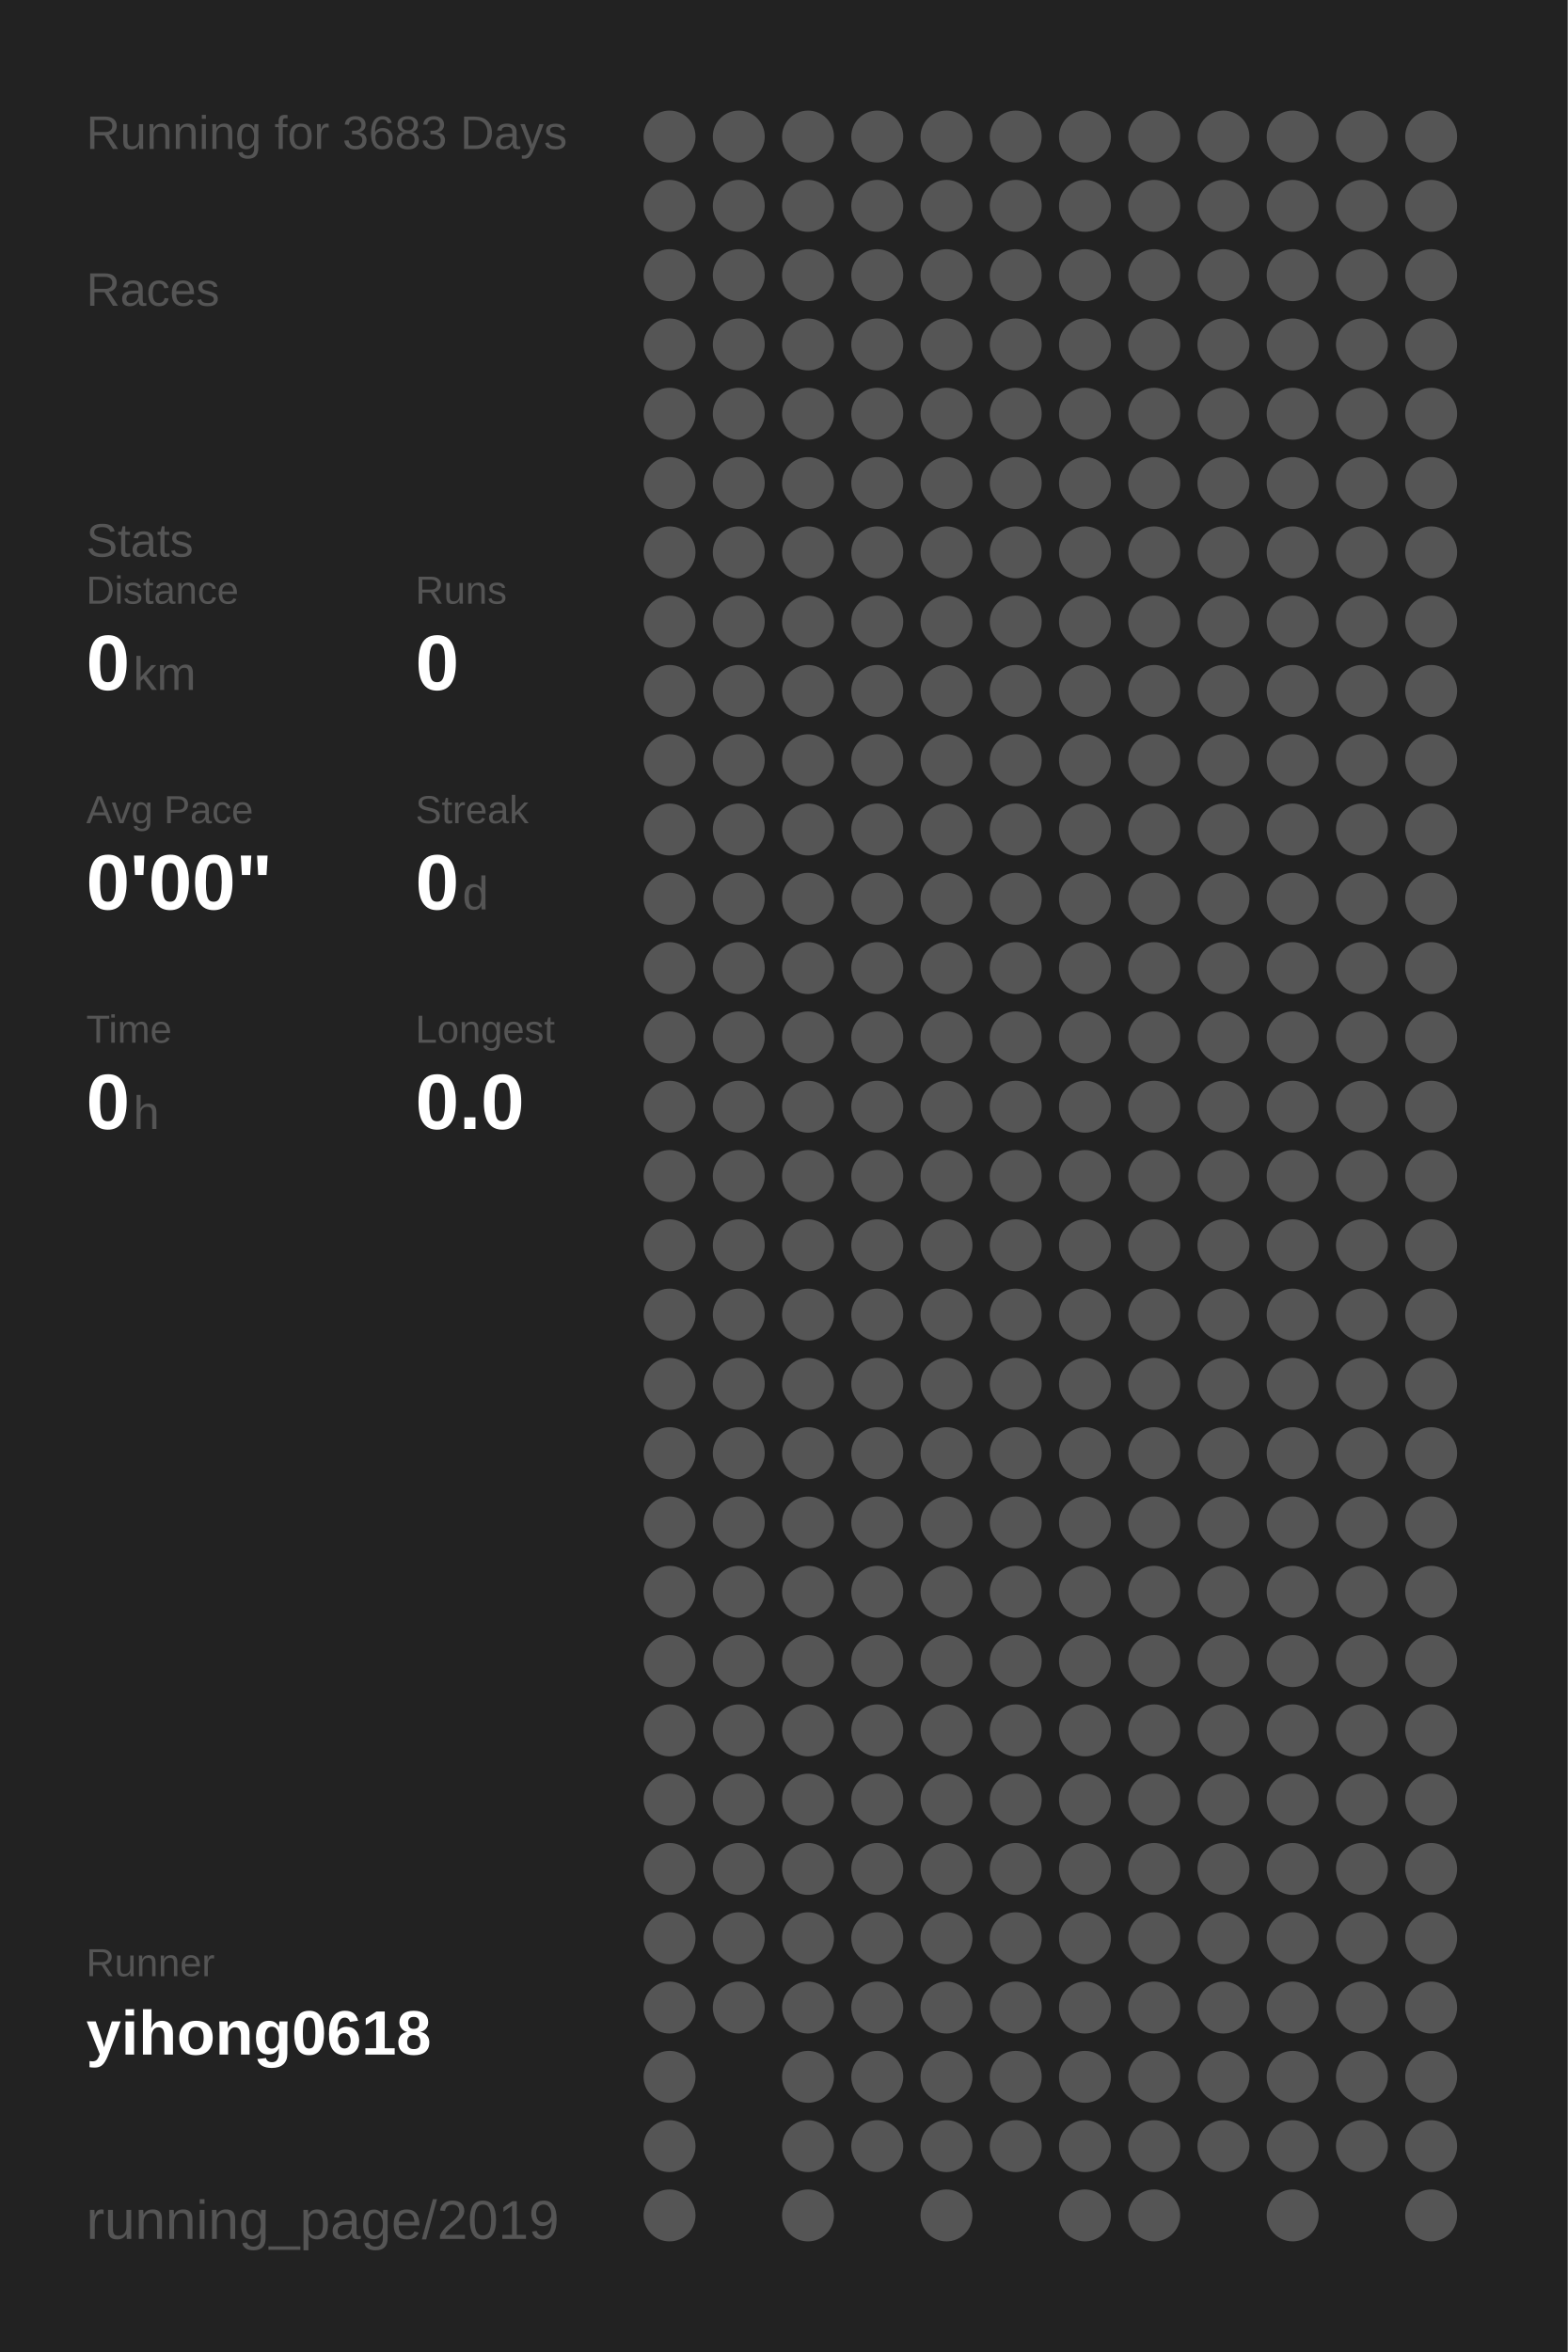
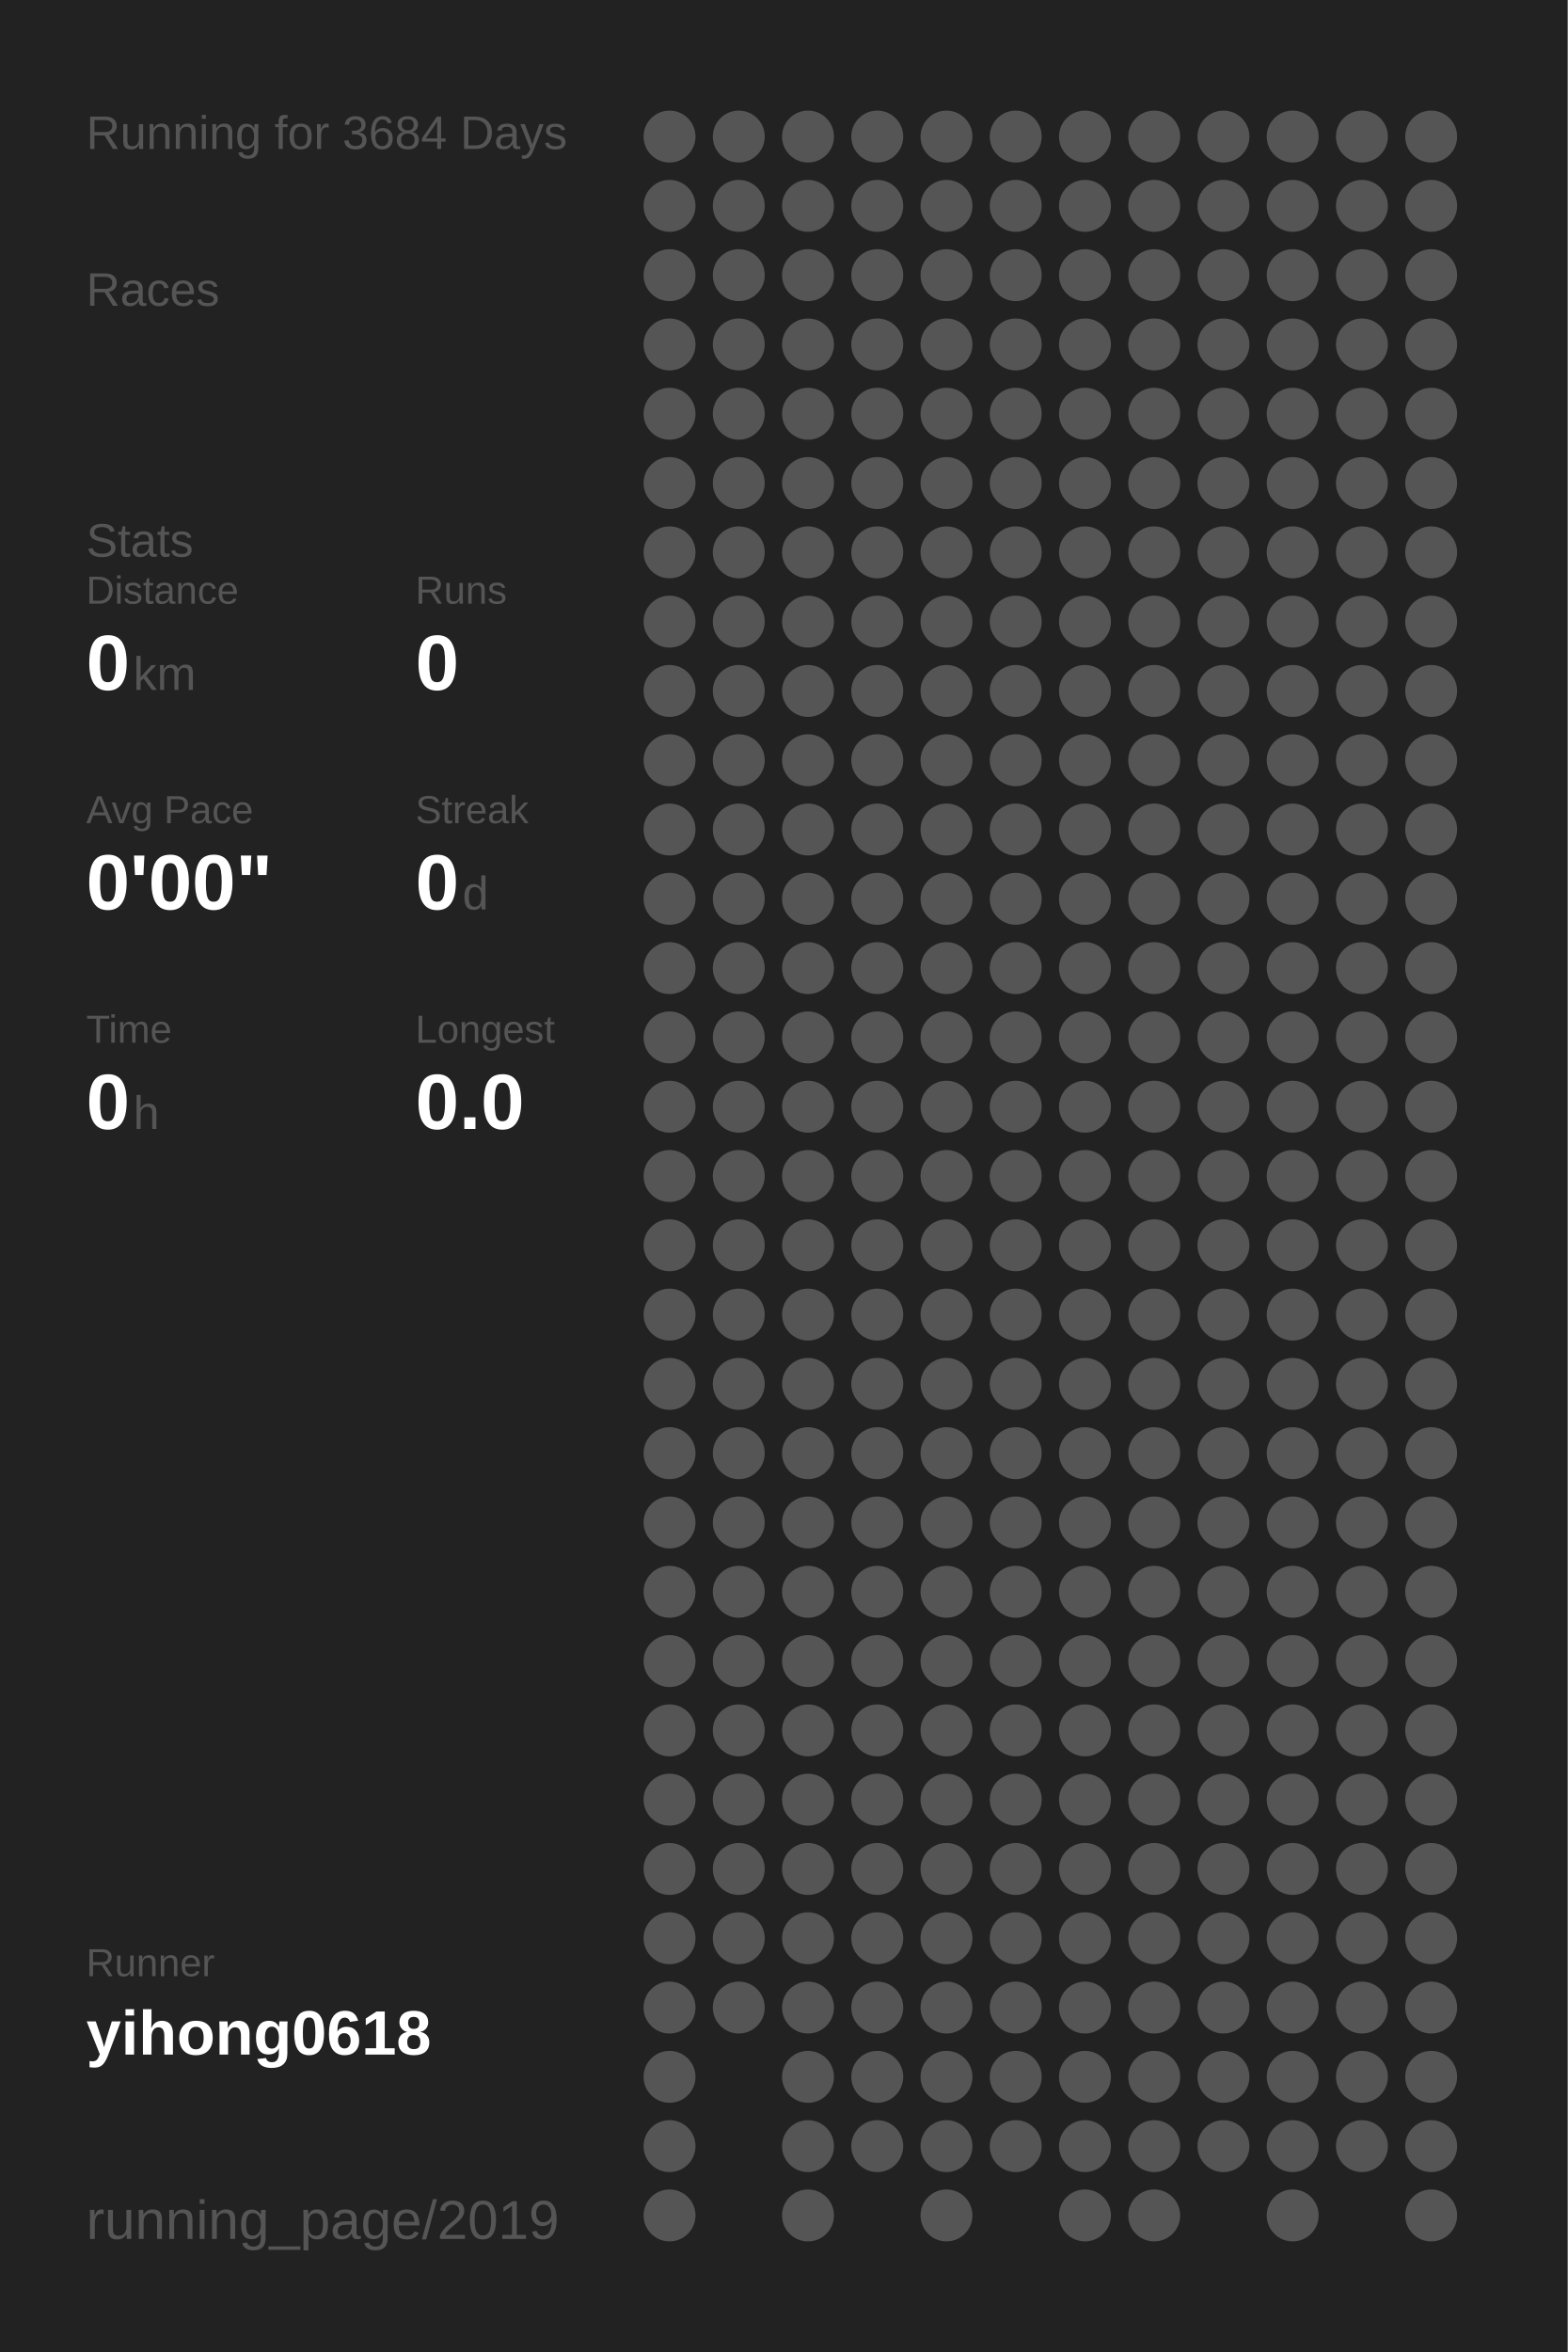
<svg xmlns="http://www.w3.org/2000/svg" baseProfile="full" height="300mm" version="1.1" viewBox="0,0,200,300" width="200mm">
  <defs />
  <rect fill="#222222" height="300" width="200" x="0" y="0" />
-   <text fill="#555555" style="font-size:6px; font-family:Arial;" x="11" y="19">Running for 3683 Days</text>
+   <text fill="#555555" style="font-size:6px; font-family:Arial;" x="11" y="19">Running for 3684 Days</text>
  <text fill="#555555" style="font-size:6px; font-family:Arial;" x="11" y="39">Races</text>
  <text fill="#555555" style="font-size:6px; font-family:Arial;" x="11" y="71">Stats</text>
  <text fill="#555555" style="font-size:5px; font-family:Arial;" x="11" y="77">Distance</text>
  <text fill="#FFFFFF" style="font-size:10px; font-family:Arial; font-weight:bold;" x="11" y="88">0</text>
  <text fill="#555555" style="font-size:6px; font-family:Arial;" x="17" y="88">km</text>
  <text fill="#555555" style="font-size:5px; font-family:Arial;" x="53" y="77">Runs</text>
  <text fill="#FFFFFF" style="font-size:10px; font-family:Arial; font-weight:bold;" x="53" y="88">0</text>
  <text fill="#555555" style="font-size:5px; font-family:Arial;" x="11" y="105">Avg Pace</text>
  <text fill="#FFFFFF" style="font-size:10px; font-family:Arial; font-weight:bold;" x="11" y="116">0'00"</text>
  <text fill="#555555" style="font-size:5px; font-family:Arial;" x="53" y="105">Streak</text>
  <text fill="#FFFFFF" style="font-size:10px; font-family:Arial; font-weight:bold;" x="53" y="116">0</text>
  <text fill="#555555" style="font-size:6px; font-family:Arial;" x="59" y="116">d</text>
  <text fill="#555555" style="font-size:5px; font-family:Arial;" x="11" y="133">Time</text>
  <text fill="#FFFFFF" style="font-size:10px; font-family:Arial; font-weight:bold;" x="11" y="144">0</text>
  <text fill="#555555" style="font-size:6px; font-family:Arial;" x="17" y="144">h</text>
  <text fill="#555555" style="font-size:5px; font-family:Arial;" x="53" y="133">Longest</text>
  <text fill="#FFFFFF" style="font-size:10px; font-family:Arial; font-weight:bold;" x="53" y="144">0.0</text>
  <text fill="#555555" style="font-size:5px; font-family:Arial;" x="11" y="252.065">Runner</text>
  <text fill="#FFFFFF" style="font-size:8px; font-family:Arial; font-weight:bold;" x="11" y="262.065">yihong0618</text>
  <text fill="#555555" style="font-size:7px; font-family:Arial;" x="11" y="285.581">running_page/2019</text>
  <circle cx="85.417" cy="17.419" fill="#555555" r="3.312" />
  <circle cx="85.417" cy="26.258" fill="#555555" r="3.312" />
  <circle cx="85.417" cy="35.097" fill="#555555" r="3.312" />
  <circle cx="85.417" cy="43.935" fill="#555555" r="3.312" />
  <circle cx="85.417" cy="52.774" fill="#555555" r="3.312" />
  <circle cx="85.417" cy="61.613" fill="#555555" r="3.312" />
  <circle cx="85.417" cy="70.452" fill="#555555" r="3.312" />
  <circle cx="85.417" cy="79.29" fill="#555555" r="3.312" />
  <circle cx="85.417" cy="88.129" fill="#555555" r="3.312" />
  <circle cx="85.417" cy="96.968" fill="#555555" r="3.312" />
  <circle cx="85.417" cy="105.806" fill="#555555" r="3.312" />
  <circle cx="85.417" cy="114.645" fill="#555555" r="3.312" />
  <circle cx="85.417" cy="123.484" fill="#555555" r="3.312" />
  <circle cx="85.417" cy="132.323" fill="#555555" r="3.312" />
  <circle cx="85.417" cy="141.161" fill="#555555" r="3.312" />
  <circle cx="85.417" cy="150" fill="#555555" r="3.312" />
  <circle cx="85.417" cy="158.839" fill="#555555" r="3.312" />
  <circle cx="85.417" cy="167.677" fill="#555555" r="3.312" />
  <circle cx="85.417" cy="176.516" fill="#555555" r="3.312" />
  <circle cx="85.417" cy="185.355" fill="#555555" r="3.312" />
  <circle cx="85.417" cy="194.194" fill="#555555" r="3.312" />
  <circle cx="85.417" cy="203.032" fill="#555555" r="3.312" />
  <circle cx="85.417" cy="211.871" fill="#555555" r="3.312" />
  <circle cx="85.417" cy="220.71" fill="#555555" r="3.312" />
  <circle cx="85.417" cy="229.548" fill="#555555" r="3.312" />
  <circle cx="85.417" cy="238.387" fill="#555555" r="3.312" />
  <circle cx="85.417" cy="247.226" fill="#555555" r="3.312" />
  <circle cx="85.417" cy="256.065" fill="#555555" r="3.312" />
  <circle cx="85.417" cy="264.903" fill="#555555" r="3.312" />
  <circle cx="85.417" cy="273.742" fill="#555555" r="3.312" />
  <circle cx="85.417" cy="282.581" fill="#555555" r="3.312" />
  <circle cx="94.25" cy="17.419" fill="#555555" r="3.312" />
  <circle cx="94.25" cy="26.258" fill="#555555" r="3.312" />
  <circle cx="94.25" cy="35.097" fill="#555555" r="3.312" />
  <circle cx="94.25" cy="43.935" fill="#555555" r="3.312" />
  <circle cx="94.25" cy="52.774" fill="#555555" r="3.312" />
  <circle cx="94.25" cy="61.613" fill="#555555" r="3.312" />
  <circle cx="94.25" cy="70.452" fill="#555555" r="3.312" />
  <circle cx="94.25" cy="79.29" fill="#555555" r="3.312" />
  <circle cx="94.25" cy="88.129" fill="#555555" r="3.312" />
  <circle cx="94.25" cy="96.968" fill="#555555" r="3.312" />
  <circle cx="94.25" cy="105.806" fill="#555555" r="3.312" />
  <circle cx="94.25" cy="114.645" fill="#555555" r="3.312" />
  <circle cx="94.25" cy="123.484" fill="#555555" r="3.312" />
  <circle cx="94.25" cy="132.323" fill="#555555" r="3.312" />
  <circle cx="94.25" cy="141.161" fill="#555555" r="3.312" />
  <circle cx="94.25" cy="150" fill="#555555" r="3.312" />
  <circle cx="94.25" cy="158.839" fill="#555555" r="3.312" />
  <circle cx="94.25" cy="167.677" fill="#555555" r="3.312" />
  <circle cx="94.25" cy="176.516" fill="#555555" r="3.312" />
  <circle cx="94.25" cy="185.355" fill="#555555" r="3.312" />
  <circle cx="94.25" cy="194.194" fill="#555555" r="3.312" />
  <circle cx="94.25" cy="203.032" fill="#555555" r="3.312" />
  <circle cx="94.25" cy="211.871" fill="#555555" r="3.312" />
  <circle cx="94.25" cy="220.71" fill="#555555" r="3.312" />
  <circle cx="94.25" cy="229.548" fill="#555555" r="3.312" />
  <circle cx="94.25" cy="238.387" fill="#555555" r="3.312" />
  <circle cx="94.25" cy="247.226" fill="#555555" r="3.312" />
  <circle cx="94.25" cy="256.065" fill="#555555" r="3.312" />
  <circle cx="103.083" cy="17.419" fill="#555555" r="3.312" />
  <circle cx="103.083" cy="26.258" fill="#555555" r="3.312" />
  <circle cx="103.083" cy="35.097" fill="#555555" r="3.312" />
  <circle cx="103.083" cy="43.935" fill="#555555" r="3.312" />
  <circle cx="103.083" cy="52.774" fill="#555555" r="3.312" />
  <circle cx="103.083" cy="61.613" fill="#555555" r="3.312" />
  <circle cx="103.083" cy="70.452" fill="#555555" r="3.312" />
  <circle cx="103.083" cy="79.29" fill="#555555" r="3.312" />
  <circle cx="103.083" cy="88.129" fill="#555555" r="3.312" />
  <circle cx="103.083" cy="96.968" fill="#555555" r="3.312" />
  <circle cx="103.083" cy="105.806" fill="#555555" r="3.312" />
  <circle cx="103.083" cy="114.645" fill="#555555" r="3.312" />
  <circle cx="103.083" cy="123.484" fill="#555555" r="3.312" />
  <circle cx="103.083" cy="132.323" fill="#555555" r="3.312" />
  <circle cx="103.083" cy="141.161" fill="#555555" r="3.312" />
  <circle cx="103.083" cy="150" fill="#555555" r="3.312" />
  <circle cx="103.083" cy="158.839" fill="#555555" r="3.312" />
  <circle cx="103.083" cy="167.677" fill="#555555" r="3.312" />
  <circle cx="103.083" cy="176.516" fill="#555555" r="3.312" />
  <circle cx="103.083" cy="185.355" fill="#555555" r="3.312" />
  <circle cx="103.083" cy="194.194" fill="#555555" r="3.312" />
  <circle cx="103.083" cy="203.032" fill="#555555" r="3.312" />
  <circle cx="103.083" cy="211.871" fill="#555555" r="3.312" />
  <circle cx="103.083" cy="220.71" fill="#555555" r="3.312" />
  <circle cx="103.083" cy="229.548" fill="#555555" r="3.312" />
  <circle cx="103.083" cy="238.387" fill="#555555" r="3.312" />
  <circle cx="103.083" cy="247.226" fill="#555555" r="3.312" />
  <circle cx="103.083" cy="256.065" fill="#555555" r="3.312" />
  <circle cx="103.083" cy="264.903" fill="#555555" r="3.312" />
  <circle cx="103.083" cy="273.742" fill="#555555" r="3.312" />
  <circle cx="103.083" cy="282.581" fill="#555555" r="3.312" />
  <circle cx="111.917" cy="17.419" fill="#555555" r="3.312" />
  <circle cx="111.917" cy="26.258" fill="#555555" r="3.312" />
  <circle cx="111.917" cy="35.097" fill="#555555" r="3.312" />
  <circle cx="111.917" cy="43.935" fill="#555555" r="3.312" />
  <circle cx="111.917" cy="52.774" fill="#555555" r="3.312" />
  <circle cx="111.917" cy="61.613" fill="#555555" r="3.312" />
  <circle cx="111.917" cy="70.452" fill="#555555" r="3.312" />
  <circle cx="111.917" cy="79.29" fill="#555555" r="3.312" />
  <circle cx="111.917" cy="88.129" fill="#555555" r="3.312" />
  <circle cx="111.917" cy="96.968" fill="#555555" r="3.312" />
  <circle cx="111.917" cy="105.806" fill="#555555" r="3.312" />
  <circle cx="111.917" cy="114.645" fill="#555555" r="3.312" />
  <circle cx="111.917" cy="123.484" fill="#555555" r="3.312" />
  <circle cx="111.917" cy="132.323" fill="#555555" r="3.312" />
  <circle cx="111.917" cy="141.161" fill="#555555" r="3.312" />
  <circle cx="111.917" cy="150" fill="#555555" r="3.312" />
  <circle cx="111.917" cy="158.839" fill="#555555" r="3.312" />
  <circle cx="111.917" cy="167.677" fill="#555555" r="3.312" />
  <circle cx="111.917" cy="176.516" fill="#555555" r="3.312" />
  <circle cx="111.917" cy="185.355" fill="#555555" r="3.312" />
  <circle cx="111.917" cy="194.194" fill="#555555" r="3.312" />
  <circle cx="111.917" cy="203.032" fill="#555555" r="3.312" />
  <circle cx="111.917" cy="211.871" fill="#555555" r="3.312" />
  <circle cx="111.917" cy="220.71" fill="#555555" r="3.312" />
  <circle cx="111.917" cy="229.548" fill="#555555" r="3.312" />
  <circle cx="111.917" cy="238.387" fill="#555555" r="3.312" />
  <circle cx="111.917" cy="247.226" fill="#555555" r="3.312" />
  <circle cx="111.917" cy="256.065" fill="#555555" r="3.312" />
  <circle cx="111.917" cy="264.903" fill="#555555" r="3.312" />
  <circle cx="111.917" cy="273.742" fill="#555555" r="3.312" />
  <circle cx="120.75" cy="17.419" fill="#555555" r="3.312" />
  <circle cx="120.75" cy="26.258" fill="#555555" r="3.312" />
  <circle cx="120.75" cy="35.097" fill="#555555" r="3.312" />
  <circle cx="120.75" cy="43.935" fill="#555555" r="3.312" />
  <circle cx="120.75" cy="52.774" fill="#555555" r="3.312" />
  <circle cx="120.75" cy="61.613" fill="#555555" r="3.312" />
  <circle cx="120.75" cy="70.452" fill="#555555" r="3.312" />
  <circle cx="120.75" cy="79.29" fill="#555555" r="3.312" />
  <circle cx="120.75" cy="88.129" fill="#555555" r="3.312" />
  <circle cx="120.75" cy="96.968" fill="#555555" r="3.312" />
  <circle cx="120.75" cy="105.806" fill="#555555" r="3.312" />
  <circle cx="120.75" cy="114.645" fill="#555555" r="3.312" />
  <circle cx="120.75" cy="123.484" fill="#555555" r="3.312" />
  <circle cx="120.75" cy="132.323" fill="#555555" r="3.312" />
  <circle cx="120.75" cy="141.161" fill="#555555" r="3.312" />
  <circle cx="120.75" cy="150" fill="#555555" r="3.312" />
  <circle cx="120.75" cy="158.839" fill="#555555" r="3.312" />
  <circle cx="120.75" cy="167.677" fill="#555555" r="3.312" />
  <circle cx="120.75" cy="176.516" fill="#555555" r="3.312" />
  <circle cx="120.75" cy="185.355" fill="#555555" r="3.312" />
  <circle cx="120.75" cy="194.194" fill="#555555" r="3.312" />
  <circle cx="120.75" cy="203.032" fill="#555555" r="3.312" />
  <circle cx="120.75" cy="211.871" fill="#555555" r="3.312" />
  <circle cx="120.75" cy="220.71" fill="#555555" r="3.312" />
  <circle cx="120.75" cy="229.548" fill="#555555" r="3.312" />
  <circle cx="120.75" cy="238.387" fill="#555555" r="3.312" />
  <circle cx="120.75" cy="247.226" fill="#555555" r="3.312" />
  <circle cx="120.75" cy="256.065" fill="#555555" r="3.312" />
  <circle cx="120.75" cy="264.903" fill="#555555" r="3.312" />
  <circle cx="120.75" cy="273.742" fill="#555555" r="3.312" />
  <circle cx="120.75" cy="282.581" fill="#555555" r="3.312" />
  <circle cx="129.583" cy="17.419" fill="#555555" r="3.312" />
  <circle cx="129.583" cy="26.258" fill="#555555" r="3.312" />
  <circle cx="129.583" cy="35.097" fill="#555555" r="3.312" />
  <circle cx="129.583" cy="43.935" fill="#555555" r="3.312" />
  <circle cx="129.583" cy="52.774" fill="#555555" r="3.312" />
  <circle cx="129.583" cy="61.613" fill="#555555" r="3.312" />
  <circle cx="129.583" cy="70.452" fill="#555555" r="3.312" />
  <circle cx="129.583" cy="79.29" fill="#555555" r="3.312" />
  <circle cx="129.583" cy="88.129" fill="#555555" r="3.312" />
  <circle cx="129.583" cy="96.968" fill="#555555" r="3.312" />
  <circle cx="129.583" cy="105.806" fill="#555555" r="3.312" />
  <circle cx="129.583" cy="114.645" fill="#555555" r="3.312" />
  <circle cx="129.583" cy="123.484" fill="#555555" r="3.312" />
  <circle cx="129.583" cy="132.323" fill="#555555" r="3.312" />
  <circle cx="129.583" cy="141.161" fill="#555555" r="3.312" />
  <circle cx="129.583" cy="150" fill="#555555" r="3.312" />
  <circle cx="129.583" cy="158.839" fill="#555555" r="3.312" />
  <circle cx="129.583" cy="167.677" fill="#555555" r="3.312" />
  <circle cx="129.583" cy="176.516" fill="#555555" r="3.312" />
  <circle cx="129.583" cy="185.355" fill="#555555" r="3.312" />
  <circle cx="129.583" cy="194.194" fill="#555555" r="3.312" />
  <circle cx="129.583" cy="203.032" fill="#555555" r="3.312" />
  <circle cx="129.583" cy="211.871" fill="#555555" r="3.312" />
  <circle cx="129.583" cy="220.71" fill="#555555" r="3.312" />
  <circle cx="129.583" cy="229.548" fill="#555555" r="3.312" />
  <circle cx="129.583" cy="238.387" fill="#555555" r="3.312" />
  <circle cx="129.583" cy="247.226" fill="#555555" r="3.312" />
  <circle cx="129.583" cy="256.065" fill="#555555" r="3.312" />
  <circle cx="129.583" cy="264.903" fill="#555555" r="3.312" />
  <circle cx="129.583" cy="273.742" fill="#555555" r="3.312" />
  <circle cx="138.417" cy="17.419" fill="#555555" r="3.312" />
  <circle cx="138.417" cy="26.258" fill="#555555" r="3.312" />
  <circle cx="138.417" cy="35.097" fill="#555555" r="3.312" />
  <circle cx="138.417" cy="43.935" fill="#555555" r="3.312" />
  <circle cx="138.417" cy="52.774" fill="#555555" r="3.312" />
  <circle cx="138.417" cy="61.613" fill="#555555" r="3.312" />
  <circle cx="138.417" cy="70.452" fill="#555555" r="3.312" />
  <circle cx="138.417" cy="79.29" fill="#555555" r="3.312" />
  <circle cx="138.417" cy="88.129" fill="#555555" r="3.312" />
  <circle cx="138.417" cy="96.968" fill="#555555" r="3.312" />
  <circle cx="138.417" cy="105.806" fill="#555555" r="3.312" />
  <circle cx="138.417" cy="114.645" fill="#555555" r="3.312" />
  <circle cx="138.417" cy="123.484" fill="#555555" r="3.312" />
  <circle cx="138.417" cy="132.323" fill="#555555" r="3.312" />
  <circle cx="138.417" cy="141.161" fill="#555555" r="3.312" />
  <circle cx="138.417" cy="150" fill="#555555" r="3.312" />
  <circle cx="138.417" cy="158.839" fill="#555555" r="3.312" />
  <circle cx="138.417" cy="167.677" fill="#555555" r="3.312" />
  <circle cx="138.417" cy="176.516" fill="#555555" r="3.312" />
  <circle cx="138.417" cy="185.355" fill="#555555" r="3.312" />
  <circle cx="138.417" cy="194.194" fill="#555555" r="3.312" />
  <circle cx="138.417" cy="203.032" fill="#555555" r="3.312" />
  <circle cx="138.417" cy="211.871" fill="#555555" r="3.312" />
  <circle cx="138.417" cy="220.71" fill="#555555" r="3.312" />
  <circle cx="138.417" cy="229.548" fill="#555555" r="3.312" />
  <circle cx="138.417" cy="238.387" fill="#555555" r="3.312" />
  <circle cx="138.417" cy="247.226" fill="#555555" r="3.312" />
  <circle cx="138.417" cy="256.065" fill="#555555" r="3.312" />
  <circle cx="138.417" cy="264.903" fill="#555555" r="3.312" />
  <circle cx="138.417" cy="273.742" fill="#555555" r="3.312" />
  <circle cx="138.417" cy="282.581" fill="#555555" r="3.312" />
  <circle cx="147.25" cy="17.419" fill="#555555" r="3.312" />
  <circle cx="147.25" cy="26.258" fill="#555555" r="3.312" />
  <circle cx="147.25" cy="35.097" fill="#555555" r="3.312" />
  <circle cx="147.25" cy="43.935" fill="#555555" r="3.312" />
  <circle cx="147.25" cy="52.774" fill="#555555" r="3.312" />
  <circle cx="147.25" cy="61.613" fill="#555555" r="3.312" />
  <circle cx="147.25" cy="70.452" fill="#555555" r="3.312" />
  <circle cx="147.25" cy="79.29" fill="#555555" r="3.312" />
  <circle cx="147.25" cy="88.129" fill="#555555" r="3.312" />
  <circle cx="147.25" cy="96.968" fill="#555555" r="3.312" />
  <circle cx="147.25" cy="105.806" fill="#555555" r="3.312" />
  <circle cx="147.25" cy="114.645" fill="#555555" r="3.312" />
  <circle cx="147.25" cy="123.484" fill="#555555" r="3.312" />
  <circle cx="147.25" cy="132.323" fill="#555555" r="3.312" />
  <circle cx="147.25" cy="141.161" fill="#555555" r="3.312" />
  <circle cx="147.25" cy="150" fill="#555555" r="3.312" />
  <circle cx="147.25" cy="158.839" fill="#555555" r="3.312" />
  <circle cx="147.25" cy="167.677" fill="#555555" r="3.312" />
  <circle cx="147.25" cy="176.516" fill="#555555" r="3.312" />
  <circle cx="147.25" cy="185.355" fill="#555555" r="3.312" />
  <circle cx="147.25" cy="194.194" fill="#555555" r="3.312" />
  <circle cx="147.25" cy="203.032" fill="#555555" r="3.312" />
  <circle cx="147.25" cy="211.871" fill="#555555" r="3.312" />
  <circle cx="147.25" cy="220.71" fill="#555555" r="3.312" />
  <circle cx="147.25" cy="229.548" fill="#555555" r="3.312" />
  <circle cx="147.25" cy="238.387" fill="#555555" r="3.312" />
  <circle cx="147.25" cy="247.226" fill="#555555" r="3.312" />
  <circle cx="147.25" cy="256.065" fill="#555555" r="3.312" />
  <circle cx="147.25" cy="264.903" fill="#555555" r="3.312" />
  <circle cx="147.25" cy="273.742" fill="#555555" r="3.312" />
  <circle cx="147.25" cy="282.581" fill="#555555" r="3.312" />
  <circle cx="156.083" cy="17.419" fill="#555555" r="3.312" />
  <circle cx="156.083" cy="26.258" fill="#555555" r="3.312" />
  <circle cx="156.083" cy="35.097" fill="#555555" r="3.312" />
  <circle cx="156.083" cy="43.935" fill="#555555" r="3.312" />
  <circle cx="156.083" cy="52.774" fill="#555555" r="3.312" />
  <circle cx="156.083" cy="61.613" fill="#555555" r="3.312" />
  <circle cx="156.083" cy="70.452" fill="#555555" r="3.312" />
  <circle cx="156.083" cy="79.29" fill="#555555" r="3.312" />
  <circle cx="156.083" cy="88.129" fill="#555555" r="3.312" />
  <circle cx="156.083" cy="96.968" fill="#555555" r="3.312" />
  <circle cx="156.083" cy="105.806" fill="#555555" r="3.312" />
  <circle cx="156.083" cy="114.645" fill="#555555" r="3.312" />
  <circle cx="156.083" cy="123.484" fill="#555555" r="3.312" />
  <circle cx="156.083" cy="132.323" fill="#555555" r="3.312" />
  <circle cx="156.083" cy="141.161" fill="#555555" r="3.312" />
  <circle cx="156.083" cy="150" fill="#555555" r="3.312" />
  <circle cx="156.083" cy="158.839" fill="#555555" r="3.312" />
  <circle cx="156.083" cy="167.677" fill="#555555" r="3.312" />
  <circle cx="156.083" cy="176.516" fill="#555555" r="3.312" />
  <circle cx="156.083" cy="185.355" fill="#555555" r="3.312" />
  <circle cx="156.083" cy="194.194" fill="#555555" r="3.312" />
  <circle cx="156.083" cy="203.032" fill="#555555" r="3.312" />
  <circle cx="156.083" cy="211.871" fill="#555555" r="3.312" />
  <circle cx="156.083" cy="220.71" fill="#555555" r="3.312" />
  <circle cx="156.083" cy="229.548" fill="#555555" r="3.312" />
  <circle cx="156.083" cy="238.387" fill="#555555" r="3.312" />
  <circle cx="156.083" cy="247.226" fill="#555555" r="3.312" />
  <circle cx="156.083" cy="256.065" fill="#555555" r="3.312" />
  <circle cx="156.083" cy="264.903" fill="#555555" r="3.312" />
  <circle cx="156.083" cy="273.742" fill="#555555" r="3.312" />
  <circle cx="164.917" cy="17.419" fill="#555555" r="3.312" />
  <circle cx="164.917" cy="26.258" fill="#555555" r="3.312" />
  <circle cx="164.917" cy="35.097" fill="#555555" r="3.312" />
  <circle cx="164.917" cy="43.935" fill="#555555" r="3.312" />
  <circle cx="164.917" cy="52.774" fill="#555555" r="3.312" />
  <circle cx="164.917" cy="61.613" fill="#555555" r="3.312" />
  <circle cx="164.917" cy="70.452" fill="#555555" r="3.312" />
  <circle cx="164.917" cy="79.29" fill="#555555" r="3.312" />
  <circle cx="164.917" cy="88.129" fill="#555555" r="3.312" />
  <circle cx="164.917" cy="96.968" fill="#555555" r="3.312" />
  <circle cx="164.917" cy="105.806" fill="#555555" r="3.312" />
  <circle cx="164.917" cy="114.645" fill="#555555" r="3.312" />
  <circle cx="164.917" cy="123.484" fill="#555555" r="3.312" />
  <circle cx="164.917" cy="132.323" fill="#555555" r="3.312" />
  <circle cx="164.917" cy="141.161" fill="#555555" r="3.312" />
  <circle cx="164.917" cy="150" fill="#555555" r="3.312" />
  <circle cx="164.917" cy="158.839" fill="#555555" r="3.312" />
  <circle cx="164.917" cy="167.677" fill="#555555" r="3.312" />
  <circle cx="164.917" cy="176.516" fill="#555555" r="3.312" />
  <circle cx="164.917" cy="185.355" fill="#555555" r="3.312" />
  <circle cx="164.917" cy="194.194" fill="#555555" r="3.312" />
  <circle cx="164.917" cy="203.032" fill="#555555" r="3.312" />
  <circle cx="164.917" cy="211.871" fill="#555555" r="3.312" />
  <circle cx="164.917" cy="220.71" fill="#555555" r="3.312" />
  <circle cx="164.917" cy="229.548" fill="#555555" r="3.312" />
  <circle cx="164.917" cy="238.387" fill="#555555" r="3.312" />
  <circle cx="164.917" cy="247.226" fill="#555555" r="3.312" />
  <circle cx="164.917" cy="256.065" fill="#555555" r="3.312" />
  <circle cx="164.917" cy="264.903" fill="#555555" r="3.312" />
  <circle cx="164.917" cy="273.742" fill="#555555" r="3.312" />
  <circle cx="164.917" cy="282.581" fill="#555555" r="3.312" />
  <circle cx="173.75" cy="17.419" fill="#555555" r="3.312" />
  <circle cx="173.75" cy="26.258" fill="#555555" r="3.312" />
  <circle cx="173.75" cy="35.097" fill="#555555" r="3.312" />
  <circle cx="173.75" cy="43.935" fill="#555555" r="3.312" />
  <circle cx="173.75" cy="52.774" fill="#555555" r="3.312" />
  <circle cx="173.75" cy="61.613" fill="#555555" r="3.312" />
  <circle cx="173.75" cy="70.452" fill="#555555" r="3.312" />
  <circle cx="173.75" cy="79.29" fill="#555555" r="3.312" />
  <circle cx="173.75" cy="88.129" fill="#555555" r="3.312" />
  <circle cx="173.75" cy="96.968" fill="#555555" r="3.312" />
  <circle cx="173.75" cy="105.806" fill="#555555" r="3.312" />
  <circle cx="173.75" cy="114.645" fill="#555555" r="3.312" />
  <circle cx="173.75" cy="123.484" fill="#555555" r="3.312" />
  <circle cx="173.75" cy="132.323" fill="#555555" r="3.312" />
  <circle cx="173.75" cy="141.161" fill="#555555" r="3.312" />
  <circle cx="173.75" cy="150" fill="#555555" r="3.312" />
  <circle cx="173.75" cy="158.839" fill="#555555" r="3.312" />
  <circle cx="173.75" cy="167.677" fill="#555555" r="3.312" />
  <circle cx="173.75" cy="176.516" fill="#555555" r="3.312" />
  <circle cx="173.75" cy="185.355" fill="#555555" r="3.312" />
  <circle cx="173.75" cy="194.194" fill="#555555" r="3.312" />
  <circle cx="173.75" cy="203.032" fill="#555555" r="3.312" />
  <circle cx="173.75" cy="211.871" fill="#555555" r="3.312" />
  <circle cx="173.75" cy="220.71" fill="#555555" r="3.312" />
  <circle cx="173.75" cy="229.548" fill="#555555" r="3.312" />
  <circle cx="173.75" cy="238.387" fill="#555555" r="3.312" />
  <circle cx="173.75" cy="247.226" fill="#555555" r="3.312" />
  <circle cx="173.75" cy="256.065" fill="#555555" r="3.312" />
  <circle cx="173.75" cy="264.903" fill="#555555" r="3.312" />
  <circle cx="173.75" cy="273.742" fill="#555555" r="3.312" />
  <circle cx="182.583" cy="17.419" fill="#555555" r="3.312" />
  <circle cx="182.583" cy="26.258" fill="#555555" r="3.312" />
  <circle cx="182.583" cy="35.097" fill="#555555" r="3.312" />
  <circle cx="182.583" cy="43.935" fill="#555555" r="3.312" />
  <circle cx="182.583" cy="52.774" fill="#555555" r="3.312" />
  <circle cx="182.583" cy="61.613" fill="#555555" r="3.312" />
  <circle cx="182.583" cy="70.452" fill="#555555" r="3.312" />
  <circle cx="182.583" cy="79.29" fill="#555555" r="3.312" />
  <circle cx="182.583" cy="88.129" fill="#555555" r="3.312" />
  <circle cx="182.583" cy="96.968" fill="#555555" r="3.312" />
  <circle cx="182.583" cy="105.806" fill="#555555" r="3.312" />
  <circle cx="182.583" cy="114.645" fill="#555555" r="3.312" />
  <circle cx="182.583" cy="123.484" fill="#555555" r="3.312" />
  <circle cx="182.583" cy="132.323" fill="#555555" r="3.312" />
  <circle cx="182.583" cy="141.161" fill="#555555" r="3.312" />
  <circle cx="182.583" cy="150" fill="#555555" r="3.312" />
  <circle cx="182.583" cy="158.839" fill="#555555" r="3.312" />
  <circle cx="182.583" cy="167.677" fill="#555555" r="3.312" />
  <circle cx="182.583" cy="176.516" fill="#555555" r="3.312" />
  <circle cx="182.583" cy="185.355" fill="#555555" r="3.312" />
  <circle cx="182.583" cy="194.194" fill="#555555" r="3.312" />
  <circle cx="182.583" cy="203.032" fill="#555555" r="3.312" />
  <circle cx="182.583" cy="211.871" fill="#555555" r="3.312" />
  <circle cx="182.583" cy="220.71" fill="#555555" r="3.312" />
  <circle cx="182.583" cy="229.548" fill="#555555" r="3.312" />
  <circle cx="182.583" cy="238.387" fill="#555555" r="3.312" />
  <circle cx="182.583" cy="247.226" fill="#555555" r="3.312" />
  <circle cx="182.583" cy="256.065" fill="#555555" r="3.312" />
  <circle cx="182.583" cy="264.903" fill="#555555" r="3.312" />
  <circle cx="182.583" cy="273.742" fill="#555555" r="3.312" />
  <circle cx="182.583" cy="282.581" fill="#555555" r="3.312" />
</svg>
